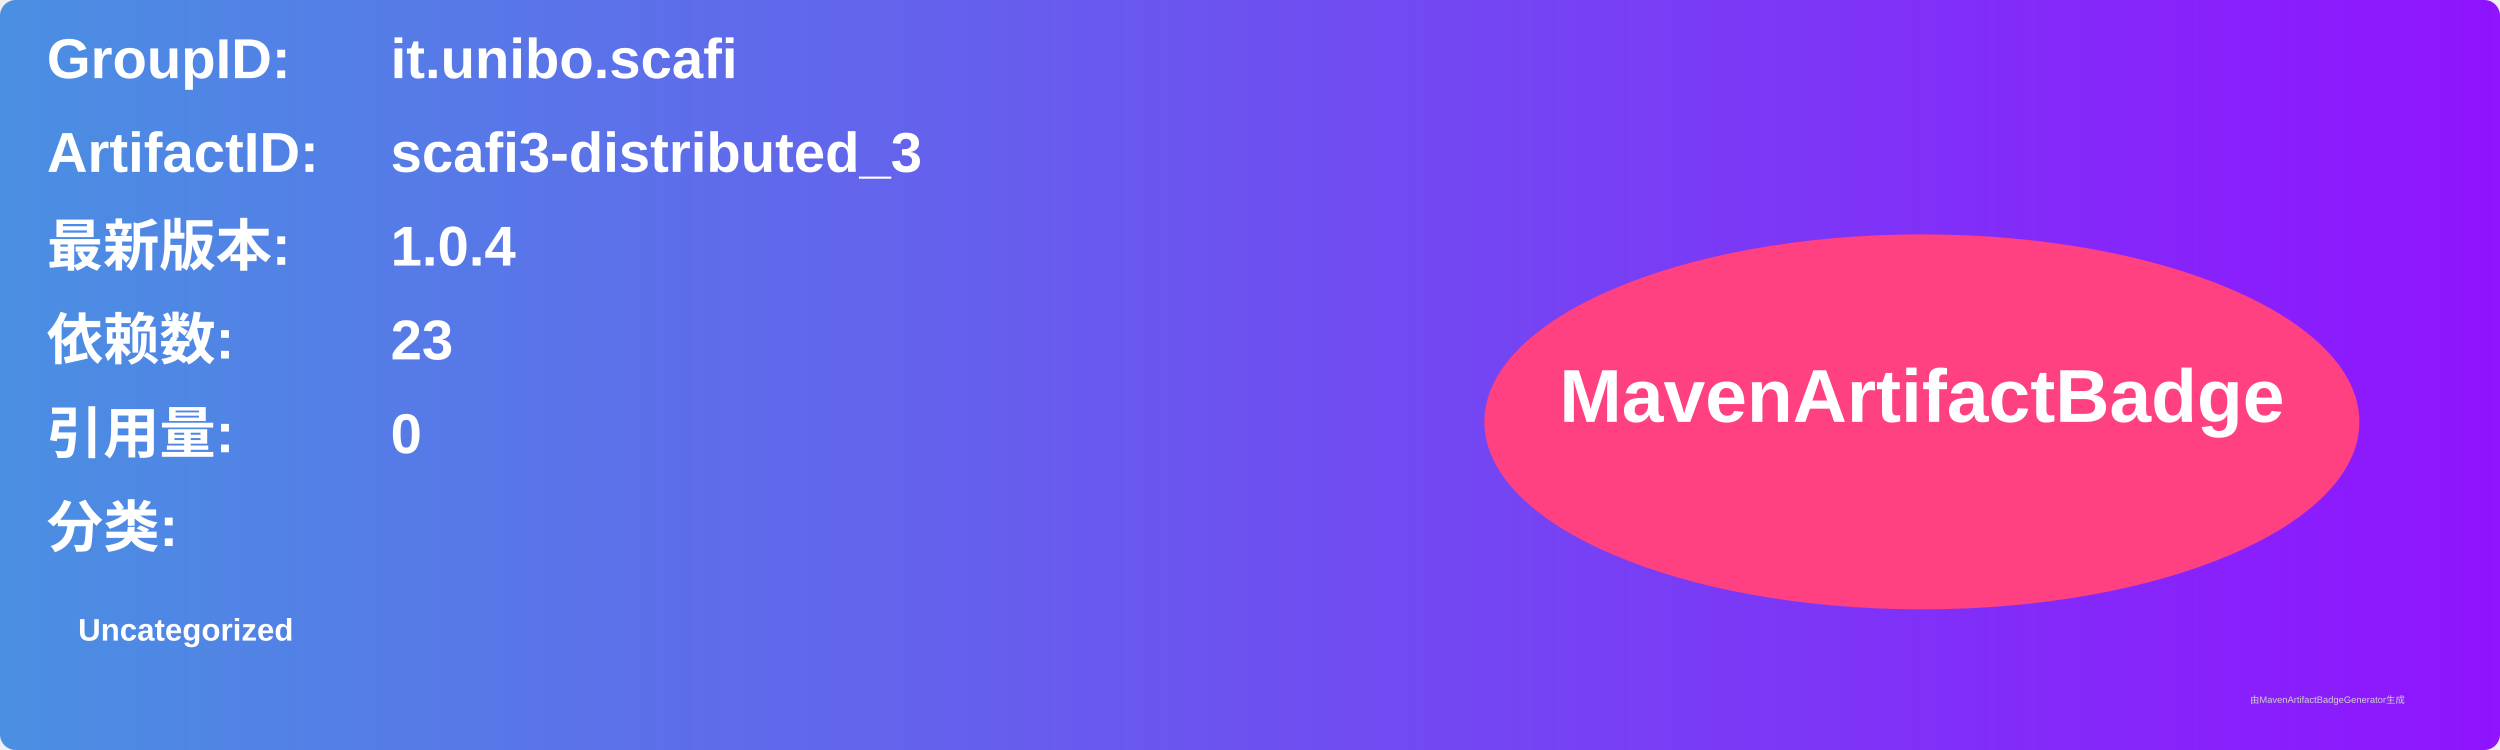
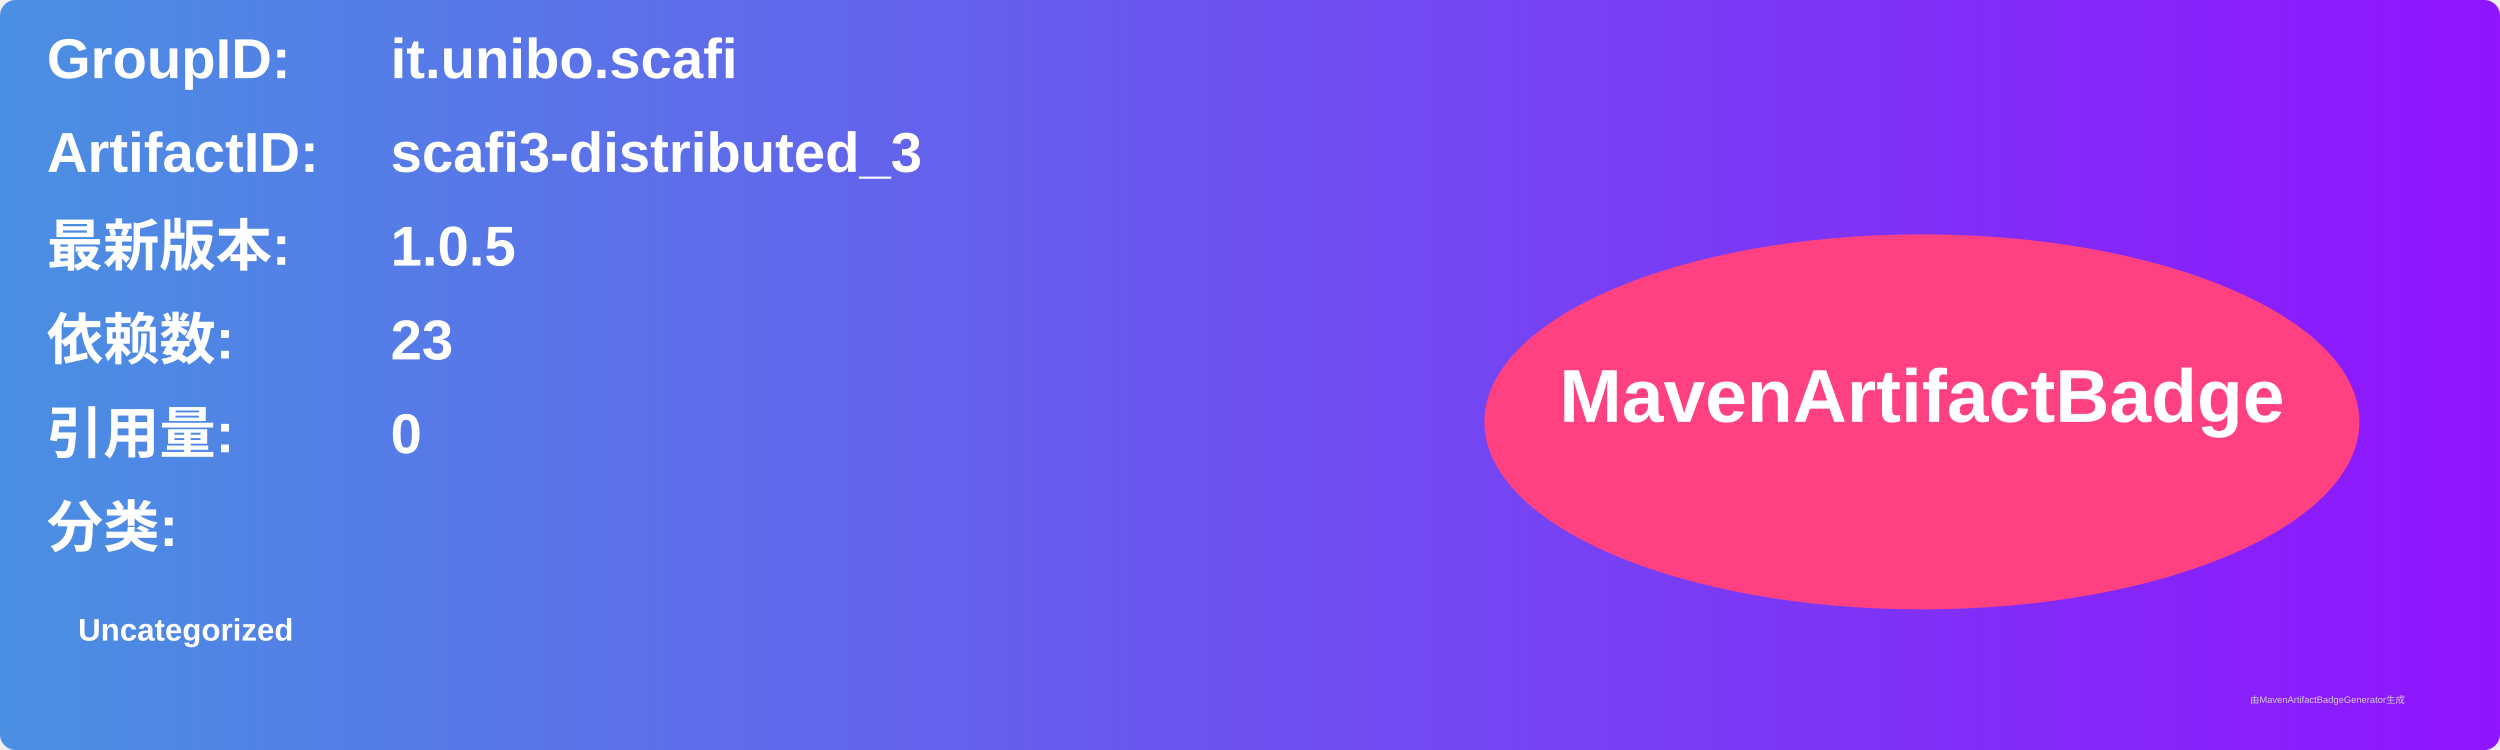
<svg xmlns="http://www.w3.org/2000/svg" width="800" height="240" viewBox="0 0 800 240">
  <linearGradient id="grad" x1="0%" y1="0%" x2="100%" y2="0%">
    <stop offset="0%" stop-color="#4a90e2" />
    <stop offset="100%" stop-color="#9013fe" />
  </linearGradient>
  <rect width="100%" height="100%" rx="5" ry="5" fill="url(#grad)" />
  <g transform="translate(15, 15)">
    <text x="0" y="10" font-family="Arial" font-size="18" fill="white" font-weight="bold" width="260">GroupID:</text>
    <text x="110" y="10" font-family="Arial" font-size="18" fill="white" font-weight="bold" width="460">it.unibo.scafi</text>
    <text x="0" y="40" font-family="Arial" font-size="18" fill="white" font-weight="bold" width="260">ArtifactID:</text>
    <text x="110" y="40" font-family="Arial" font-size="18" fill="white" font-weight="bold" width="460">scafi3-distributed_3</text>
    <text x="0" y="70" font-family="Arial" font-size="18" fill="white" font-weight="bold">最新版本:</text>
    <text x="110" y="70" font-family="Arial" font-size="18" fill="white" font-weight="bold">
-       <tspan font-weight="bold">1.0.4</tspan>
+       <tspan font-weight="bold">1.0.5</tspan>
    </text>
    <text x="0" y="100" font-family="Arial" font-size="18" fill="white" font-weight="bold">依赖数: </text>
    <text x="110" y="100" font-family="Arial" font-size="18" fill="white">
      <tspan font-weight="bold">23</tspan>
    </text>
    <text x="0" y="130" font-family="Arial" font-size="18" fill="white" font-weight="bold">引用量: </text>
    <text x="110" y="130" font-family="Arial" font-size="18" fill="white">
      <tspan font-weight="bold">0</tspan>
    </text>
    <text x="0" y="160" font-family="Arial" font-size="18" fill="white" font-weight="bold">分类:</text>
    <text x="10" y="190" font-family="Arial" font-size="10" fill="white">
      <tspan font-weight="bold">Uncategorized</tspan>
    </text>
    <ellipse cx="600" cy="120" rx="140" ry="60" fill="#ff4081" />
    <text x="600" y="120" text-anchor="middle" font-family="Arial" font-size="24" fill="white" font-weight="bold">MavenArtifactBadge</text>
  </g>
  <text x="720" y="225" font-family="Arial" font-size="3" fill="#d0d0d0">由MavenArtifactBadgeGenerator生成</text>
</svg>
